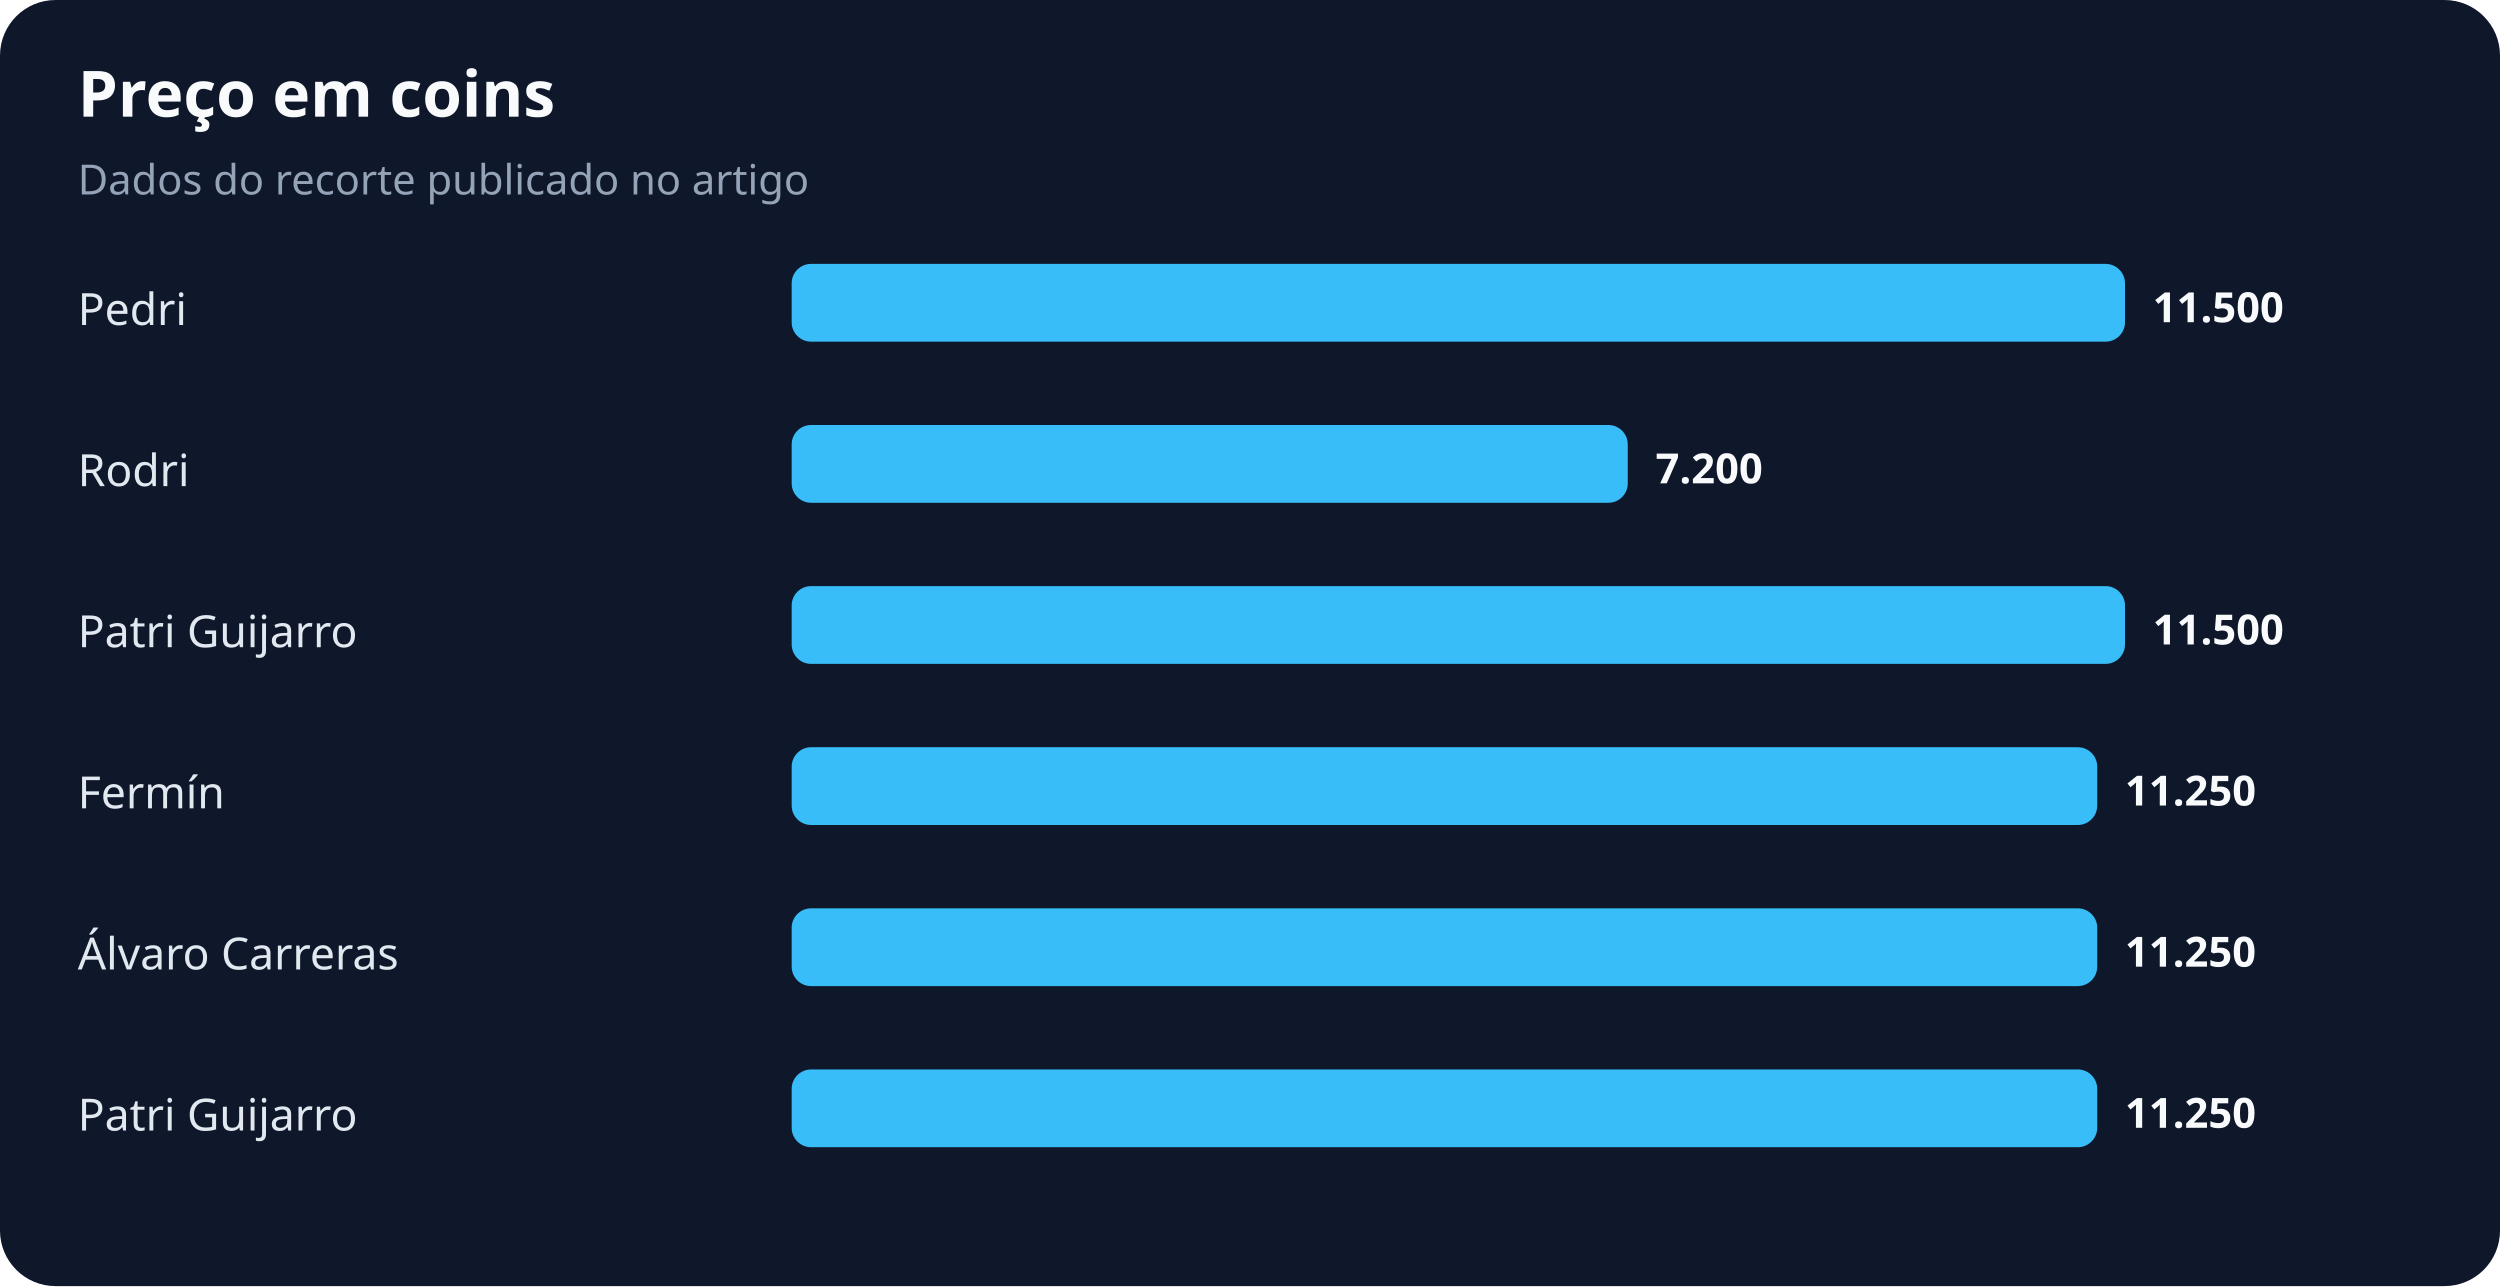
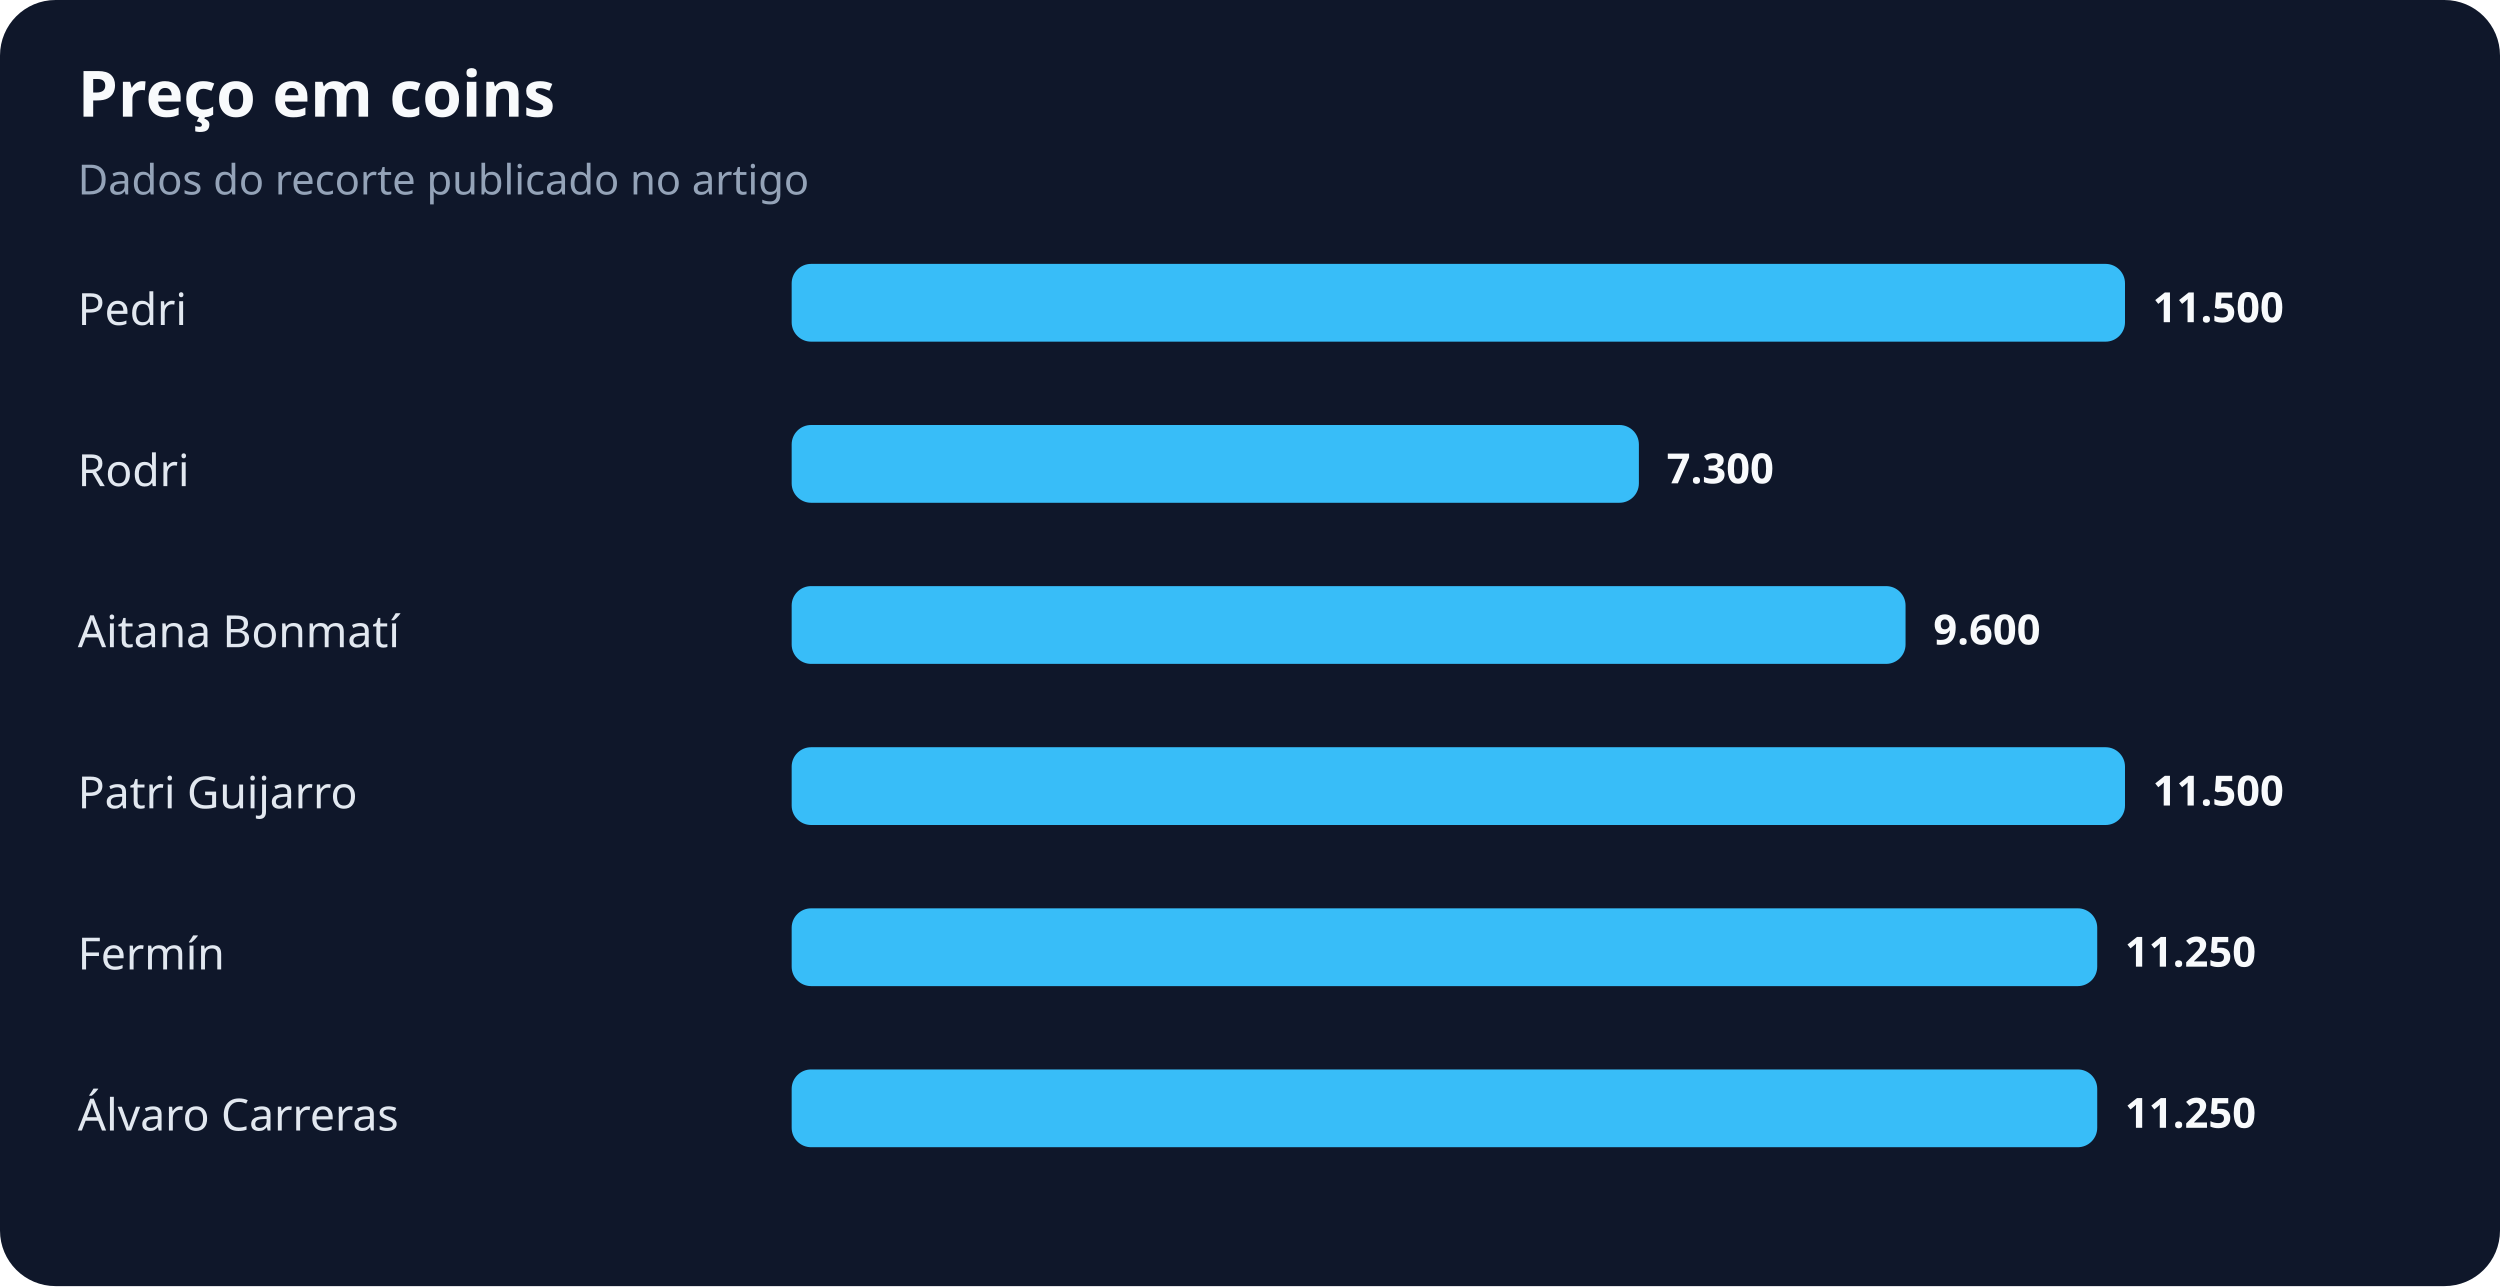
<svg xmlns="http://www.w3.org/2000/svg" width="900" height="463" viewBox="0 0 900 463" role="img" aria-labelledby="title desc">
  <rect width="100%" height="100%" rx="20" fill="#0f172a" />
  <text x="28" y="42" fill="#f8fafc" font-family="system-ui,sans-serif" font-size="23" font-weight="700">Preço em coins</text>
  <text x="28" y="70" fill="#94a3b8" font-family="system-ui,sans-serif" font-size="15">Dados do recorte publicado no artigo</text>
  <text x="28" y="117" fill="#e2e8f0" font-family="system-ui,sans-serif" font-size="16">Pedri</text>
  <rect x="285" y="95" width="480" height="28" rx="7" fill="#38bdf8" />
  <text x="775" y="116" fill="#f8fafc" font-family="system-ui,sans-serif" font-size="15" font-weight="700">11.500</text>
  <text x="28" y="175" fill="#e2e8f0" font-family="system-ui,sans-serif" font-size="16">Rodri</text>
-   <rect x="285" y="153" width="301" height="28" rx="7" fill="#38bdf8" />
-   <text x="596" y="174" fill="#f8fafc" font-family="system-ui,sans-serif" font-size="15" font-weight="700">7.200</text>
-   <text x="28" y="233" fill="#e2e8f0" font-family="system-ui,sans-serif" font-size="16">Patri Guijarro</text>
-   <rect x="285" y="211" width="480" height="28" rx="7" fill="#38bdf8" />
-   <text x="775" y="232" fill="#f8fafc" font-family="system-ui,sans-serif" font-size="15" font-weight="700">11.500</text>
-   <text x="28" y="291" fill="#e2e8f0" font-family="system-ui,sans-serif" font-size="16">Fermín</text>
-   <rect x="285" y="269" width="470" height="28" rx="7" fill="#38bdf8" />
-   <text x="765" y="290" fill="#f8fafc" font-family="system-ui,sans-serif" font-size="15" font-weight="700">11.250</text>
-   <text x="28" y="349" fill="#e2e8f0" font-family="system-ui,sans-serif" font-size="16">Álvaro Carreras</text>
+   <rect x="285" y="153" width="305" height="28" rx="7" fill="#38bdf8" />
+   <text x="600" y="174" fill="#f8fafc" font-family="system-ui,sans-serif" font-size="15" font-weight="700">7.300</text>
+   <text x="28" y="233" fill="#e2e8f0" font-family="system-ui,sans-serif" font-size="16">Aitana Bonmatí</text>
+   <rect x="285" y="211" width="401" height="28" rx="7" fill="#38bdf8" />
+   <text x="696" y="232" fill="#f8fafc" font-family="system-ui,sans-serif" font-size="15" font-weight="700">9.600</text>
+   <text x="28" y="291" fill="#e2e8f0" font-family="system-ui,sans-serif" font-size="16">Patri Guijarro</text>
+   <rect x="285" y="269" width="480" height="28" rx="7" fill="#38bdf8" />
+   <text x="775" y="290" fill="#f8fafc" font-family="system-ui,sans-serif" font-size="15" font-weight="700">11.500</text>
+   <text x="28" y="349" fill="#e2e8f0" font-family="system-ui,sans-serif" font-size="16">Fermín</text>
  <rect x="285" y="327" width="470" height="28" rx="7" fill="#38bdf8" />
  <text x="765" y="348" fill="#f8fafc" font-family="system-ui,sans-serif" font-size="15" font-weight="700">11.250</text>
-   <text x="28" y="407" fill="#e2e8f0" font-family="system-ui,sans-serif" font-size="16">Patri Guijarro</text>
+   <text x="28" y="407" fill="#e2e8f0" font-family="system-ui,sans-serif" font-size="16">Álvaro Carreras</text>
  <rect x="285" y="385" width="470" height="28" rx="7" fill="#38bdf8" />
  <text x="765" y="406" fill="#f8fafc" font-family="system-ui,sans-serif" font-size="15" font-weight="700">11.250</text>
</svg>
